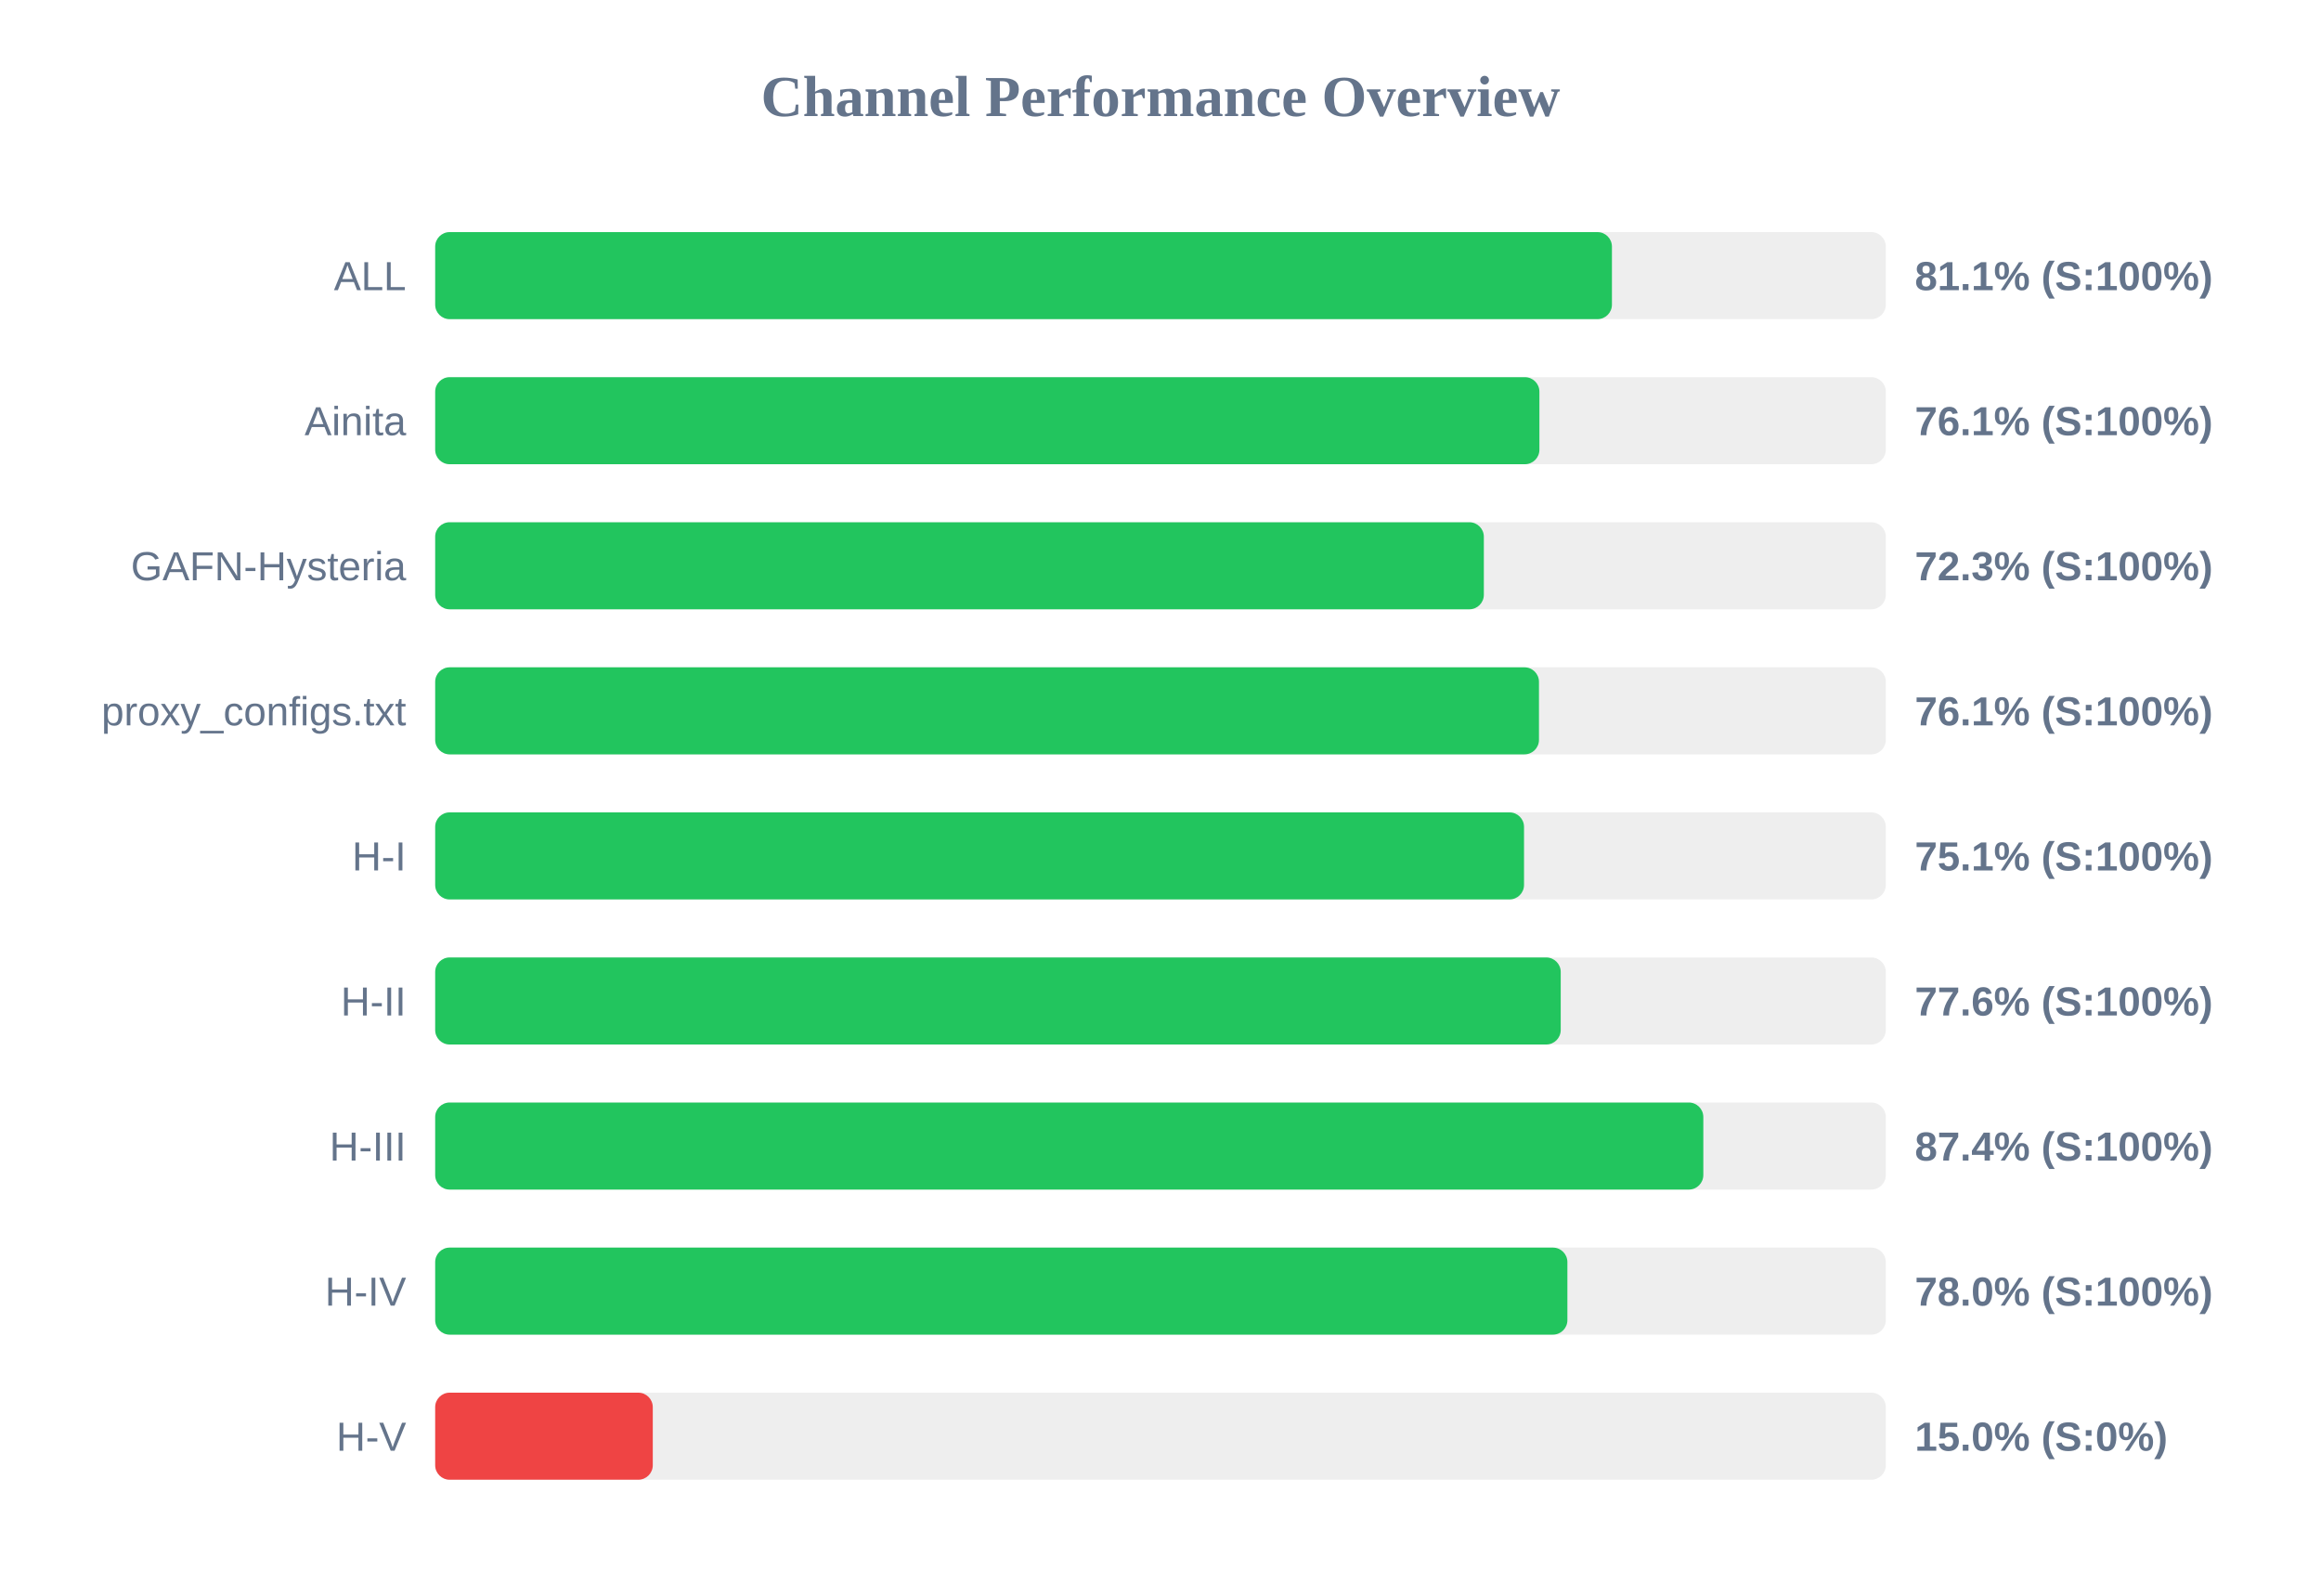
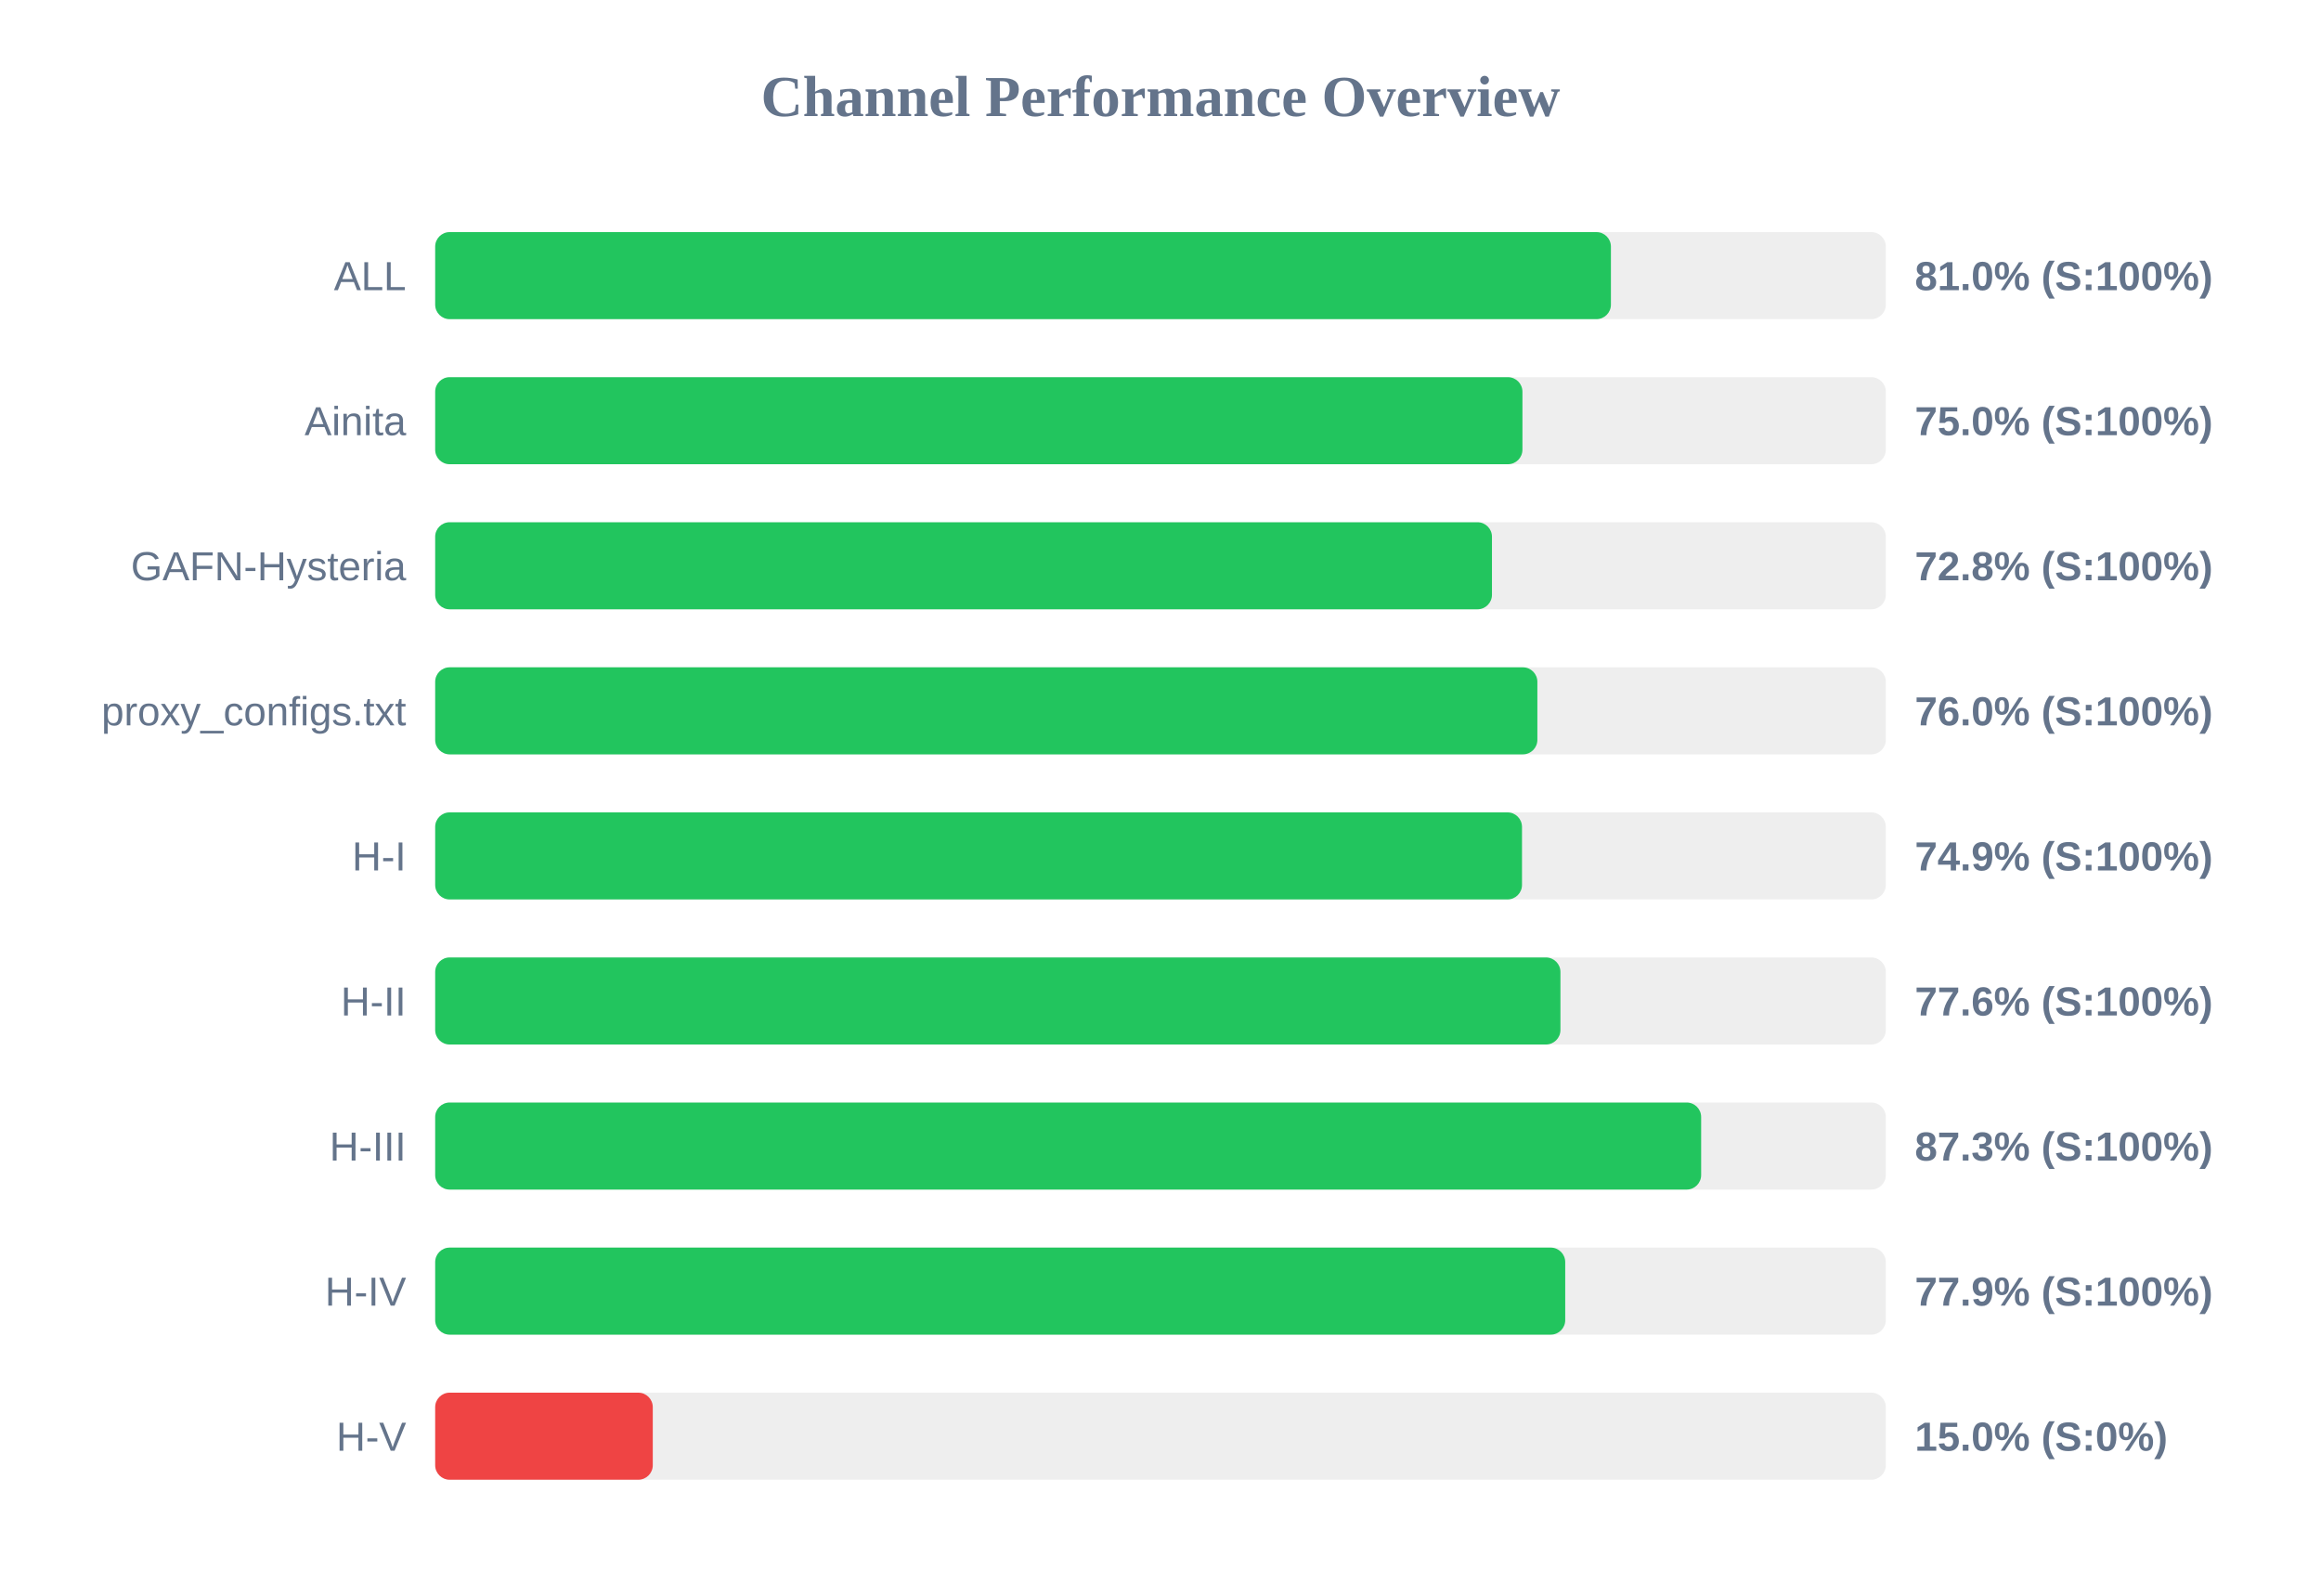
<svg xmlns="http://www.w3.org/2000/svg" width="800" height="550" version="1.1">
  <style>
        .row { font: 14px Arial; fill: #64748b; }
        .score { font: bold 14px Arial; fill: #64748b; }
    </style>
  <text x="400" y="40" text-anchor="middle" font-size="20px" font-weight="bold" fill="#64748b">Channel Performance Overview</text>
  <rect x="150" y="80" width="500" height="30" fill="#eee" rx="5" />
-   <rect x="150" y="80" width="405.6" height="30" fill="#22c55e" rx="5" />
+   <rect x="150" y="80" width="405.25" height="30" fill="#22c55e" rx="5" />
  <text x="140" y="100" text-anchor="end" class="row">ALL</text>
-   <text x="660" y="100" text-anchor="start" class="score">81.1% (S:100%)</text>
+   <text x="660" y="100" text-anchor="start" class="score">81.0% (S:100%)</text>
  <rect x="150" y="130" width="500" height="30" fill="#eee" rx="5" />
-   <rect x="150" y="130" width="380.6" height="30" fill="#22c55e" rx="5" />
+   <rect x="150" y="130" width="374.75" height="30" fill="#22c55e" rx="5" />
  <text x="140" y="150" text-anchor="end" class="row">Ainita</text>
-   <text x="660" y="150" text-anchor="start" class="score">76.1% (S:100%)</text>
+   <text x="660" y="150" text-anchor="start" class="score">75.0% (S:100%)</text>
  <rect x="150" y="180" width="500" height="30" fill="#eee" rx="5" />
-   <rect x="150" y="180" width="361.45" height="30" fill="#22c55e" rx="5" />
+   <rect x="150" y="180" width="364.25" height="30" fill="#22c55e" rx="5" />
  <text x="140" y="200" text-anchor="end" class="row">GAFN-Hysteria</text>
-   <text x="660" y="200" text-anchor="start" class="score">72.3% (S:100%)</text>
+   <text x="660" y="200" text-anchor="start" class="score">72.8% (S:100%)</text>
  <rect x="150" y="230" width="500" height="30" fill="#eee" rx="5" />
-   <rect x="150" y="230" width="380.45" height="30" fill="#22c55e" rx="5" />
+   <rect x="150" y="230" width="379.9" height="30" fill="#22c55e" rx="5" />
  <text x="140" y="250" text-anchor="end" class="row">proxy_configs.txt</text>
-   <text x="660" y="250" text-anchor="start" class="score">76.1% (S:100%)</text>
+   <text x="660" y="250" text-anchor="start" class="score">76.0% (S:100%)</text>
  <rect x="150" y="280" width="500" height="30" fill="#eee" rx="5" />
-   <rect x="150" y="280" width="375.3" height="30" fill="#22c55e" rx="5" />
+   <rect x="150" y="280" width="374.6" height="30" fill="#22c55e" rx="5" />
  <text x="140" y="300" text-anchor="end" class="row">H-I</text>
-   <text x="660" y="300" text-anchor="start" class="score">75.1% (S:100%)</text>
+   <text x="660" y="300" text-anchor="start" class="score">74.9% (S:100%)</text>
  <rect x="150" y="330" width="500" height="30" fill="#eee" rx="5" />
-   <rect x="150" y="330" width="387.95" height="30" fill="#22c55e" rx="5" />
+   <rect x="150" y="330" width="387.85" height="30" fill="#22c55e" rx="5" />
  <text x="140" y="350" text-anchor="end" class="row">H-II</text>
  <text x="660" y="350" text-anchor="start" class="score">77.6% (S:100%)</text>
  <rect x="150" y="380" width="500" height="30" fill="#eee" rx="5" />
-   <rect x="150" y="380" width="437.1" height="30" fill="#22c55e" rx="5" />
+   <rect x="150" y="380" width="436.35" height="30" fill="#22c55e" rx="5" />
  <text x="140" y="400" text-anchor="end" class="row">H-III</text>
-   <text x="660" y="400" text-anchor="start" class="score">87.4% (S:100%)</text>
+   <text x="660" y="400" text-anchor="start" class="score">87.3% (S:100%)</text>
  <rect x="150" y="430" width="500" height="30" fill="#eee" rx="5" />
-   <rect x="150" y="430" width="390.25" height="30" fill="#22c55e" rx="5" />
+   <rect x="150" y="430" width="389.5" height="30" fill="#22c55e" rx="5" />
  <text x="140" y="450" text-anchor="end" class="row">H-IV</text>
-   <text x="660" y="450" text-anchor="start" class="score">78.0% (S:100%)</text>
+   <text x="660" y="450" text-anchor="start" class="score">77.9% (S:100%)</text>
  <rect x="150" y="480" width="500" height="30" fill="#eee" rx="5" />
  <rect x="150" y="480" width="75.0" height="30" fill="#ef4444" rx="5" />
  <text x="140" y="500" text-anchor="end" class="row">H-V</text>
  <text x="660" y="500" text-anchor="start" class="score">15.0% (S:0%)</text>
</svg>
